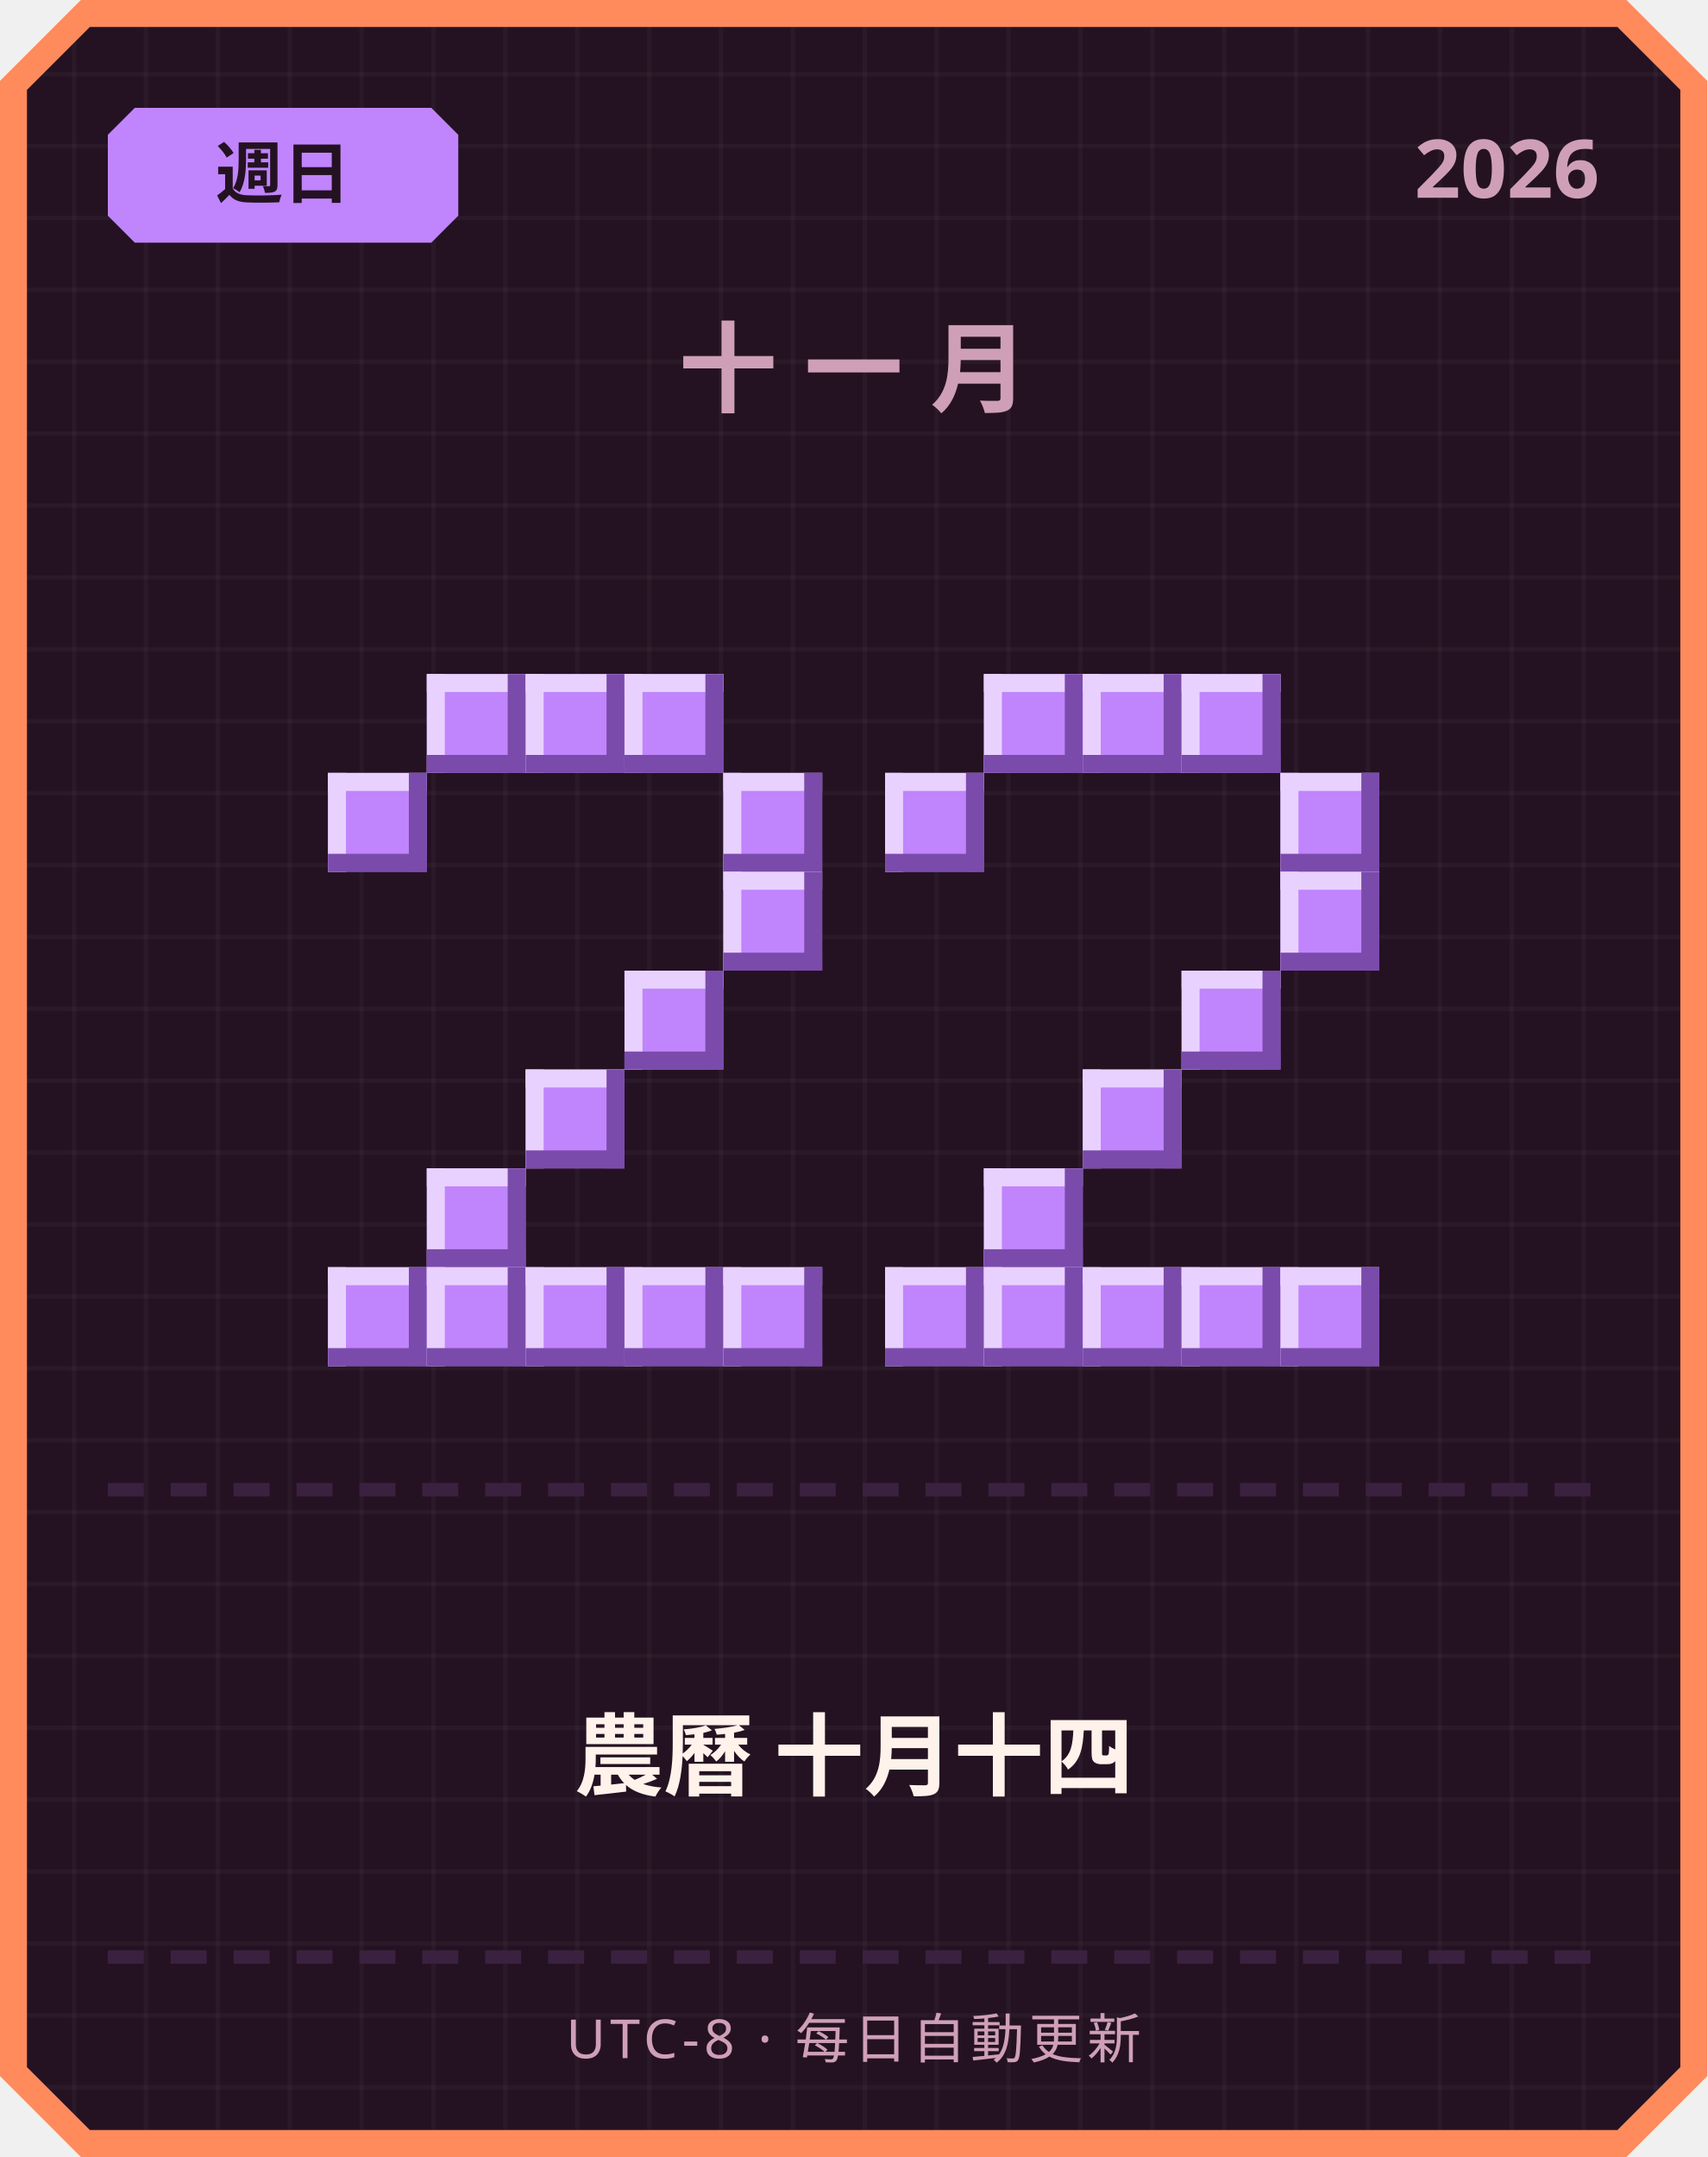
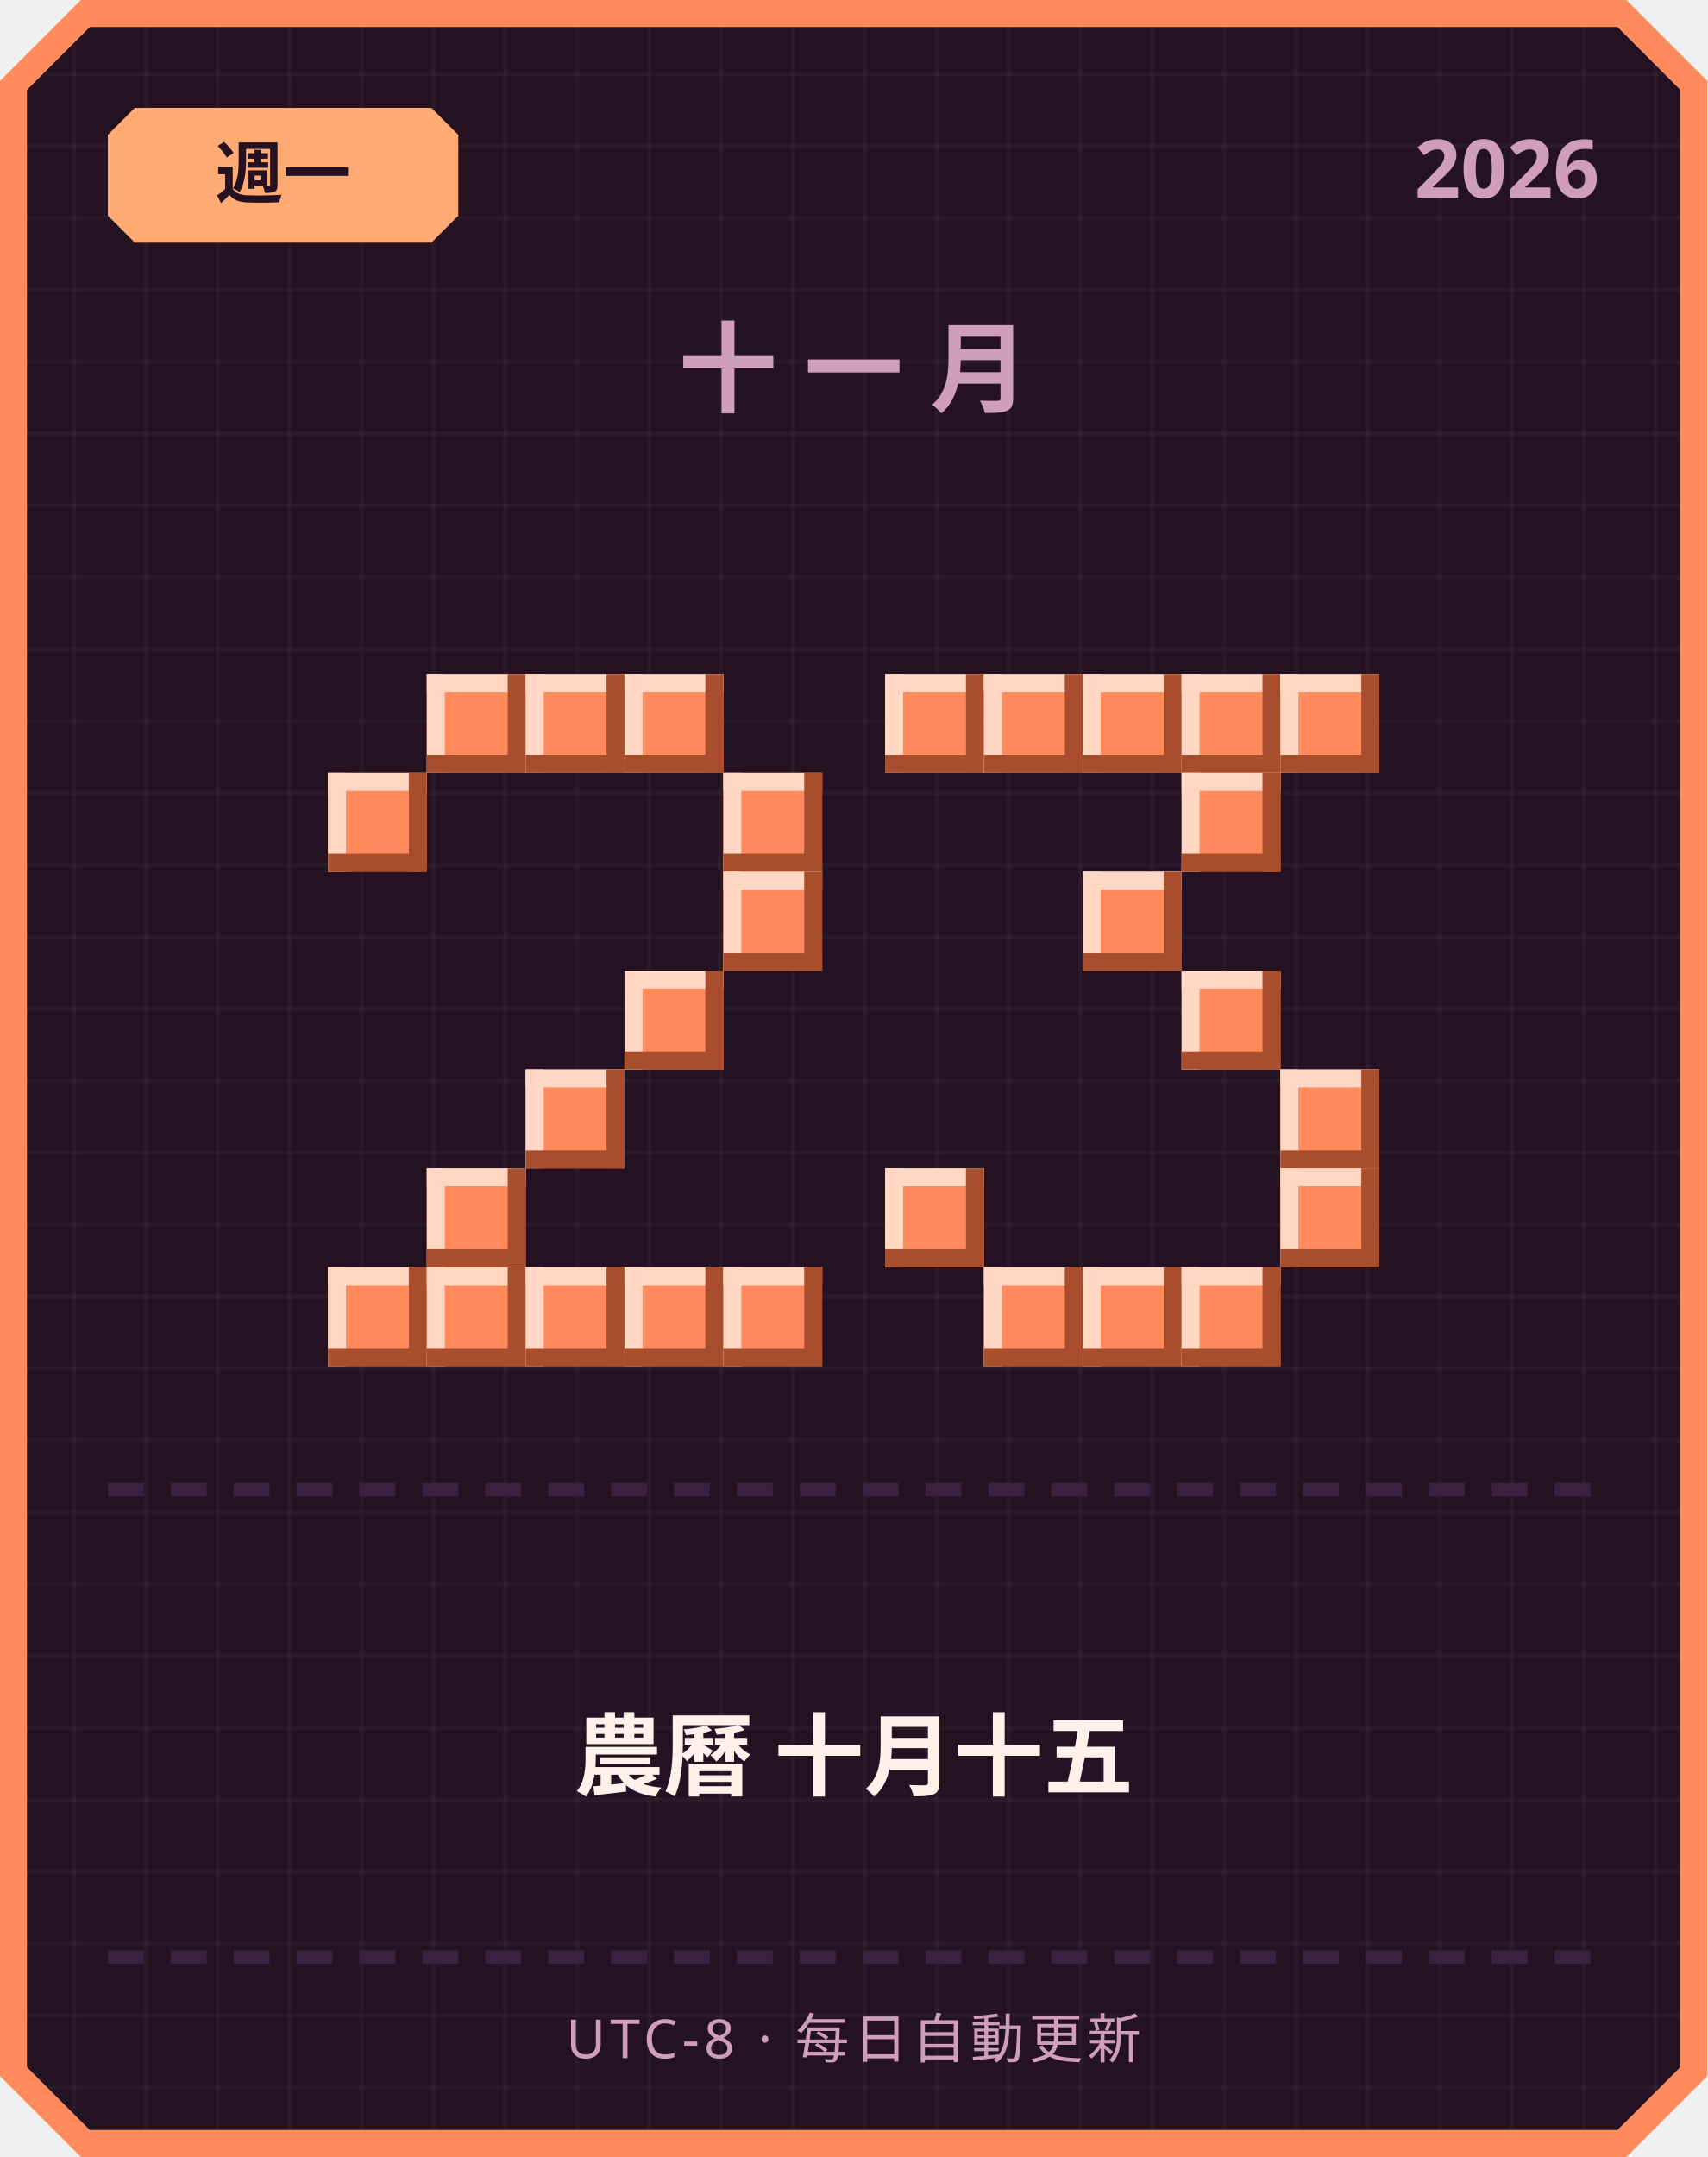
<svg xmlns="http://www.w3.org/2000/svg" width="380" height="480" viewBox="0 0 380 480">
  <defs>
    <pattern id="grid" width="16" height="16" patternUnits="userSpaceOnUse">
      <rect width="16" height="16" fill="#241222" />
      <rect width="1" height="16" fill="#ffffff" opacity="0.03" />
      <rect width="16" height="1" fill="#ffffff" opacity="0.03" />
    </pattern>
  </defs>
  <path d="M 18,0 L 362,0 L 380,18 L 380,462 L 362,480 L 18,480 L 0,462 L 0,18 Z" fill="#ff8a5c" />
  <path d="M 20,6 L 360,6 L 374,20 L 374,460 L 360,474 L 20,474 L 6,460 L 6,20 Z" fill="url(#grid)" />
-   <path d="M 30,24 L 96,24 L 102,30 L 102,48 L 96,54 L 30,54 L 24,48 L 24,30 Z" fill="#c084fc" />
-   <text x="63" y="44" text-anchor="middle" font-family="'Segoe UI', sans-serif" font-size="15" font-weight="700" fill="#241222">週日</text>
+   <path d="M 30,24 L 96,24 L 102,30 L 102,48 L 96,54 L 30,54 L 24,48 L 24,30 Z" fill="#ffab73" />
+   <text x="63" y="44" text-anchor="middle" font-family="'Segoe UI', sans-serif" font-size="15" font-weight="700" fill="#241222">週一</text>
  <text x="356" y="44" text-anchor="end" font-family="'Segoe UI', sans-serif" font-size="18" font-weight="700" fill="#cf9fb8">2026</text>
  <text x="190" y="90" text-anchor="middle" font-family="'Segoe UI', sans-serif" font-size="22" font-weight="700" letter-spacing="6" fill="#cf9fb8">十一月</text>
-   <rect x="95" y="150" width="22" height="22" fill="#c084fc" />
-   <rect x="95" y="150" width="22" height="4" fill="#e9d1ff" />
-   <rect x="95" y="150" width="4" height="22" fill="#e9d1ff" />
-   <rect x="95" y="168" width="22" height="4" fill="#7a4bab" />
-   <rect x="113" y="150" width="4" height="22" fill="#7a4bab" />
-   <rect x="117" y="150" width="22" height="22" fill="#c084fc" />
-   <rect x="117" y="150" width="22" height="4" fill="#e9d1ff" />
-   <rect x="117" y="150" width="4" height="22" fill="#e9d1ff" />
-   <rect x="117" y="168" width="22" height="4" fill="#7a4bab" />
-   <rect x="135" y="150" width="4" height="22" fill="#7a4bab" />
-   <rect x="139" y="150" width="22" height="22" fill="#c084fc" />
-   <rect x="139" y="150" width="22" height="4" fill="#e9d1ff" />
-   <rect x="139" y="150" width="4" height="22" fill="#e9d1ff" />
-   <rect x="139" y="168" width="22" height="4" fill="#7a4bab" />
-   <rect x="157" y="150" width="4" height="22" fill="#7a4bab" />
-   <rect x="73" y="172" width="22" height="22" fill="#c084fc" />
-   <rect x="73" y="172" width="22" height="4" fill="#e9d1ff" />
-   <rect x="73" y="172" width="4" height="22" fill="#e9d1ff" />
-   <rect x="73" y="190" width="22" height="4" fill="#7a4bab" />
-   <rect x="91" y="172" width="4" height="22" fill="#7a4bab" />
-   <rect x="161" y="172" width="22" height="22" fill="#c084fc" />
-   <rect x="161" y="172" width="22" height="4" fill="#e9d1ff" />
-   <rect x="161" y="172" width="4" height="22" fill="#e9d1ff" />
-   <rect x="161" y="190" width="22" height="4" fill="#7a4bab" />
-   <rect x="179" y="172" width="4" height="22" fill="#7a4bab" />
-   <rect x="161" y="194" width="22" height="22" fill="#c084fc" />
-   <rect x="161" y="194" width="22" height="4" fill="#e9d1ff" />
-   <rect x="161" y="194" width="4" height="22" fill="#e9d1ff" />
-   <rect x="161" y="212" width="22" height="4" fill="#7a4bab" />
-   <rect x="179" y="194" width="4" height="22" fill="#7a4bab" />
-   <rect x="139" y="216" width="22" height="22" fill="#c084fc" />
-   <rect x="139" y="216" width="22" height="4" fill="#e9d1ff" />
-   <rect x="139" y="216" width="4" height="22" fill="#e9d1ff" />
-   <rect x="139" y="234" width="22" height="4" fill="#7a4bab" />
-   <rect x="157" y="216" width="4" height="22" fill="#7a4bab" />
-   <rect x="117" y="238" width="22" height="22" fill="#c084fc" />
-   <rect x="117" y="238" width="22" height="4" fill="#e9d1ff" />
-   <rect x="117" y="238" width="4" height="22" fill="#e9d1ff" />
-   <rect x="117" y="256" width="22" height="4" fill="#7a4bab" />
-   <rect x="135" y="238" width="4" height="22" fill="#7a4bab" />
-   <rect x="95" y="260" width="22" height="22" fill="#c084fc" />
-   <rect x="95" y="260" width="22" height="4" fill="#e9d1ff" />
-   <rect x="95" y="260" width="4" height="22" fill="#e9d1ff" />
-   <rect x="95" y="278" width="22" height="4" fill="#7a4bab" />
-   <rect x="113" y="260" width="4" height="22" fill="#7a4bab" />
-   <rect x="73" y="282" width="22" height="22" fill="#c084fc" />
-   <rect x="73" y="282" width="22" height="4" fill="#e9d1ff" />
-   <rect x="73" y="282" width="4" height="22" fill="#e9d1ff" />
-   <rect x="73" y="300" width="22" height="4" fill="#7a4bab" />
-   <rect x="91" y="282" width="4" height="22" fill="#7a4bab" />
-   <rect x="95" y="282" width="22" height="22" fill="#c084fc" />
-   <rect x="95" y="282" width="22" height="4" fill="#e9d1ff" />
-   <rect x="95" y="282" width="4" height="22" fill="#e9d1ff" />
-   <rect x="95" y="300" width="22" height="4" fill="#7a4bab" />
-   <rect x="113" y="282" width="4" height="22" fill="#7a4bab" />
-   <rect x="117" y="282" width="22" height="22" fill="#c084fc" />
-   <rect x="117" y="282" width="22" height="4" fill="#e9d1ff" />
-   <rect x="117" y="282" width="4" height="22" fill="#e9d1ff" />
-   <rect x="117" y="300" width="22" height="4" fill="#7a4bab" />
-   <rect x="135" y="282" width="4" height="22" fill="#7a4bab" />
-   <rect x="139" y="282" width="22" height="22" fill="#c084fc" />
-   <rect x="139" y="282" width="22" height="4" fill="#e9d1ff" />
-   <rect x="139" y="282" width="4" height="22" fill="#e9d1ff" />
-   <rect x="139" y="300" width="22" height="4" fill="#7a4bab" />
-   <rect x="157" y="282" width="4" height="22" fill="#7a4bab" />
-   <rect x="161" y="282" width="22" height="22" fill="#c084fc" />
-   <rect x="161" y="282" width="22" height="4" fill="#e9d1ff" />
-   <rect x="161" y="282" width="4" height="22" fill="#e9d1ff" />
-   <rect x="161" y="300" width="22" height="4" fill="#7a4bab" />
-   <rect x="179" y="282" width="4" height="22" fill="#7a4bab" />
-   <rect x="219" y="150" width="22" height="22" fill="#c084fc" />
-   <rect x="219" y="150" width="22" height="4" fill="#e9d1ff" />
-   <rect x="219" y="150" width="4" height="22" fill="#e9d1ff" />
-   <rect x="219" y="168" width="22" height="4" fill="#7a4bab" />
-   <rect x="237" y="150" width="4" height="22" fill="#7a4bab" />
-   <rect x="241" y="150" width="22" height="22" fill="#c084fc" />
-   <rect x="241" y="150" width="22" height="4" fill="#e9d1ff" />
-   <rect x="241" y="150" width="4" height="22" fill="#e9d1ff" />
-   <rect x="241" y="168" width="22" height="4" fill="#7a4bab" />
-   <rect x="259" y="150" width="4" height="22" fill="#7a4bab" />
-   <rect x="263" y="150" width="22" height="22" fill="#c084fc" />
-   <rect x="263" y="150" width="22" height="4" fill="#e9d1ff" />
-   <rect x="263" y="150" width="4" height="22" fill="#e9d1ff" />
-   <rect x="263" y="168" width="22" height="4" fill="#7a4bab" />
-   <rect x="281" y="150" width="4" height="22" fill="#7a4bab" />
-   <rect x="197" y="172" width="22" height="22" fill="#c084fc" />
-   <rect x="197" y="172" width="22" height="4" fill="#e9d1ff" />
-   <rect x="197" y="172" width="4" height="22" fill="#e9d1ff" />
-   <rect x="197" y="190" width="22" height="4" fill="#7a4bab" />
-   <rect x="215" y="172" width="4" height="22" fill="#7a4bab" />
-   <rect x="285" y="172" width="22" height="22" fill="#c084fc" />
-   <rect x="285" y="172" width="22" height="4" fill="#e9d1ff" />
-   <rect x="285" y="172" width="4" height="22" fill="#e9d1ff" />
-   <rect x="285" y="190" width="22" height="4" fill="#7a4bab" />
-   <rect x="303" y="172" width="4" height="22" fill="#7a4bab" />
-   <rect x="285" y="194" width="22" height="22" fill="#c084fc" />
-   <rect x="285" y="194" width="22" height="4" fill="#e9d1ff" />
-   <rect x="285" y="194" width="4" height="22" fill="#e9d1ff" />
-   <rect x="285" y="212" width="22" height="4" fill="#7a4bab" />
-   <rect x="303" y="194" width="4" height="22" fill="#7a4bab" />
-   <rect x="263" y="216" width="22" height="22" fill="#c084fc" />
-   <rect x="263" y="216" width="22" height="4" fill="#e9d1ff" />
-   <rect x="263" y="216" width="4" height="22" fill="#e9d1ff" />
-   <rect x="263" y="234" width="22" height="4" fill="#7a4bab" />
-   <rect x="281" y="216" width="4" height="22" fill="#7a4bab" />
-   <rect x="241" y="238" width="22" height="22" fill="#c084fc" />
-   <rect x="241" y="238" width="22" height="4" fill="#e9d1ff" />
-   <rect x="241" y="238" width="4" height="22" fill="#e9d1ff" />
-   <rect x="241" y="256" width="22" height="4" fill="#7a4bab" />
-   <rect x="259" y="238" width="4" height="22" fill="#7a4bab" />
-   <rect x="219" y="260" width="22" height="22" fill="#c084fc" />
-   <rect x="219" y="260" width="22" height="4" fill="#e9d1ff" />
-   <rect x="219" y="260" width="4" height="22" fill="#e9d1ff" />
-   <rect x="219" y="278" width="22" height="4" fill="#7a4bab" />
-   <rect x="237" y="260" width="4" height="22" fill="#7a4bab" />
-   <rect x="197" y="282" width="22" height="22" fill="#c084fc" />
-   <rect x="197" y="282" width="22" height="4" fill="#e9d1ff" />
-   <rect x="197" y="282" width="4" height="22" fill="#e9d1ff" />
-   <rect x="197" y="300" width="22" height="4" fill="#7a4bab" />
-   <rect x="215" y="282" width="4" height="22" fill="#7a4bab" />
-   <rect x="219" y="282" width="22" height="22" fill="#c084fc" />
-   <rect x="219" y="282" width="22" height="4" fill="#e9d1ff" />
-   <rect x="219" y="282" width="4" height="22" fill="#e9d1ff" />
-   <rect x="219" y="300" width="22" height="4" fill="#7a4bab" />
-   <rect x="237" y="282" width="4" height="22" fill="#7a4bab" />
-   <rect x="241" y="282" width="22" height="22" fill="#c084fc" />
-   <rect x="241" y="282" width="22" height="4" fill="#e9d1ff" />
-   <rect x="241" y="282" width="4" height="22" fill="#e9d1ff" />
-   <rect x="241" y="300" width="22" height="4" fill="#7a4bab" />
-   <rect x="259" y="282" width="4" height="22" fill="#7a4bab" />
-   <rect x="263" y="282" width="22" height="22" fill="#c084fc" />
-   <rect x="263" y="282" width="22" height="4" fill="#e9d1ff" />
-   <rect x="263" y="282" width="4" height="22" fill="#e9d1ff" />
-   <rect x="263" y="300" width="22" height="4" fill="#7a4bab" />
-   <rect x="281" y="282" width="4" height="22" fill="#7a4bab" />
-   <rect x="285" y="282" width="22" height="22" fill="#c084fc" />
-   <rect x="285" y="282" width="22" height="4" fill="#e9d1ff" />
-   <rect x="285" y="282" width="4" height="22" fill="#e9d1ff" />
-   <rect x="285" y="300" width="22" height="4" fill="#7a4bab" />
-   <rect x="303" y="282" width="4" height="22" fill="#7a4bab" />
+   <rect x="95" y="150" width="22" height="22" fill="#ff8a5c" />
+   <rect x="95" y="150" width="22" height="4" fill="#ffd7c2" />
+   <rect x="95" y="150" width="4" height="22" fill="#ffd7c2" />
+   <rect x="95" y="168" width="22" height="4" fill="#a84e2c" />
+   <rect x="113" y="150" width="4" height="22" fill="#a84e2c" />
+   <rect x="117" y="150" width="22" height="22" fill="#ff8a5c" />
+   <rect x="117" y="150" width="22" height="4" fill="#ffd7c2" />
+   <rect x="117" y="150" width="4" height="22" fill="#ffd7c2" />
+   <rect x="117" y="168" width="22" height="4" fill="#a84e2c" />
+   <rect x="135" y="150" width="4" height="22" fill="#a84e2c" />
+   <rect x="139" y="150" width="22" height="22" fill="#ff8a5c" />
+   <rect x="139" y="150" width="22" height="4" fill="#ffd7c2" />
+   <rect x="139" y="150" width="4" height="22" fill="#ffd7c2" />
+   <rect x="139" y="168" width="22" height="4" fill="#a84e2c" />
+   <rect x="157" y="150" width="4" height="22" fill="#a84e2c" />
+   <rect x="73" y="172" width="22" height="22" fill="#ff8a5c" />
+   <rect x="73" y="172" width="22" height="4" fill="#ffd7c2" />
+   <rect x="73" y="172" width="4" height="22" fill="#ffd7c2" />
+   <rect x="73" y="190" width="22" height="4" fill="#a84e2c" />
+   <rect x="91" y="172" width="4" height="22" fill="#a84e2c" />
+   <rect x="161" y="172" width="22" height="22" fill="#ff8a5c" />
+   <rect x="161" y="172" width="22" height="4" fill="#ffd7c2" />
+   <rect x="161" y="172" width="4" height="22" fill="#ffd7c2" />
+   <rect x="161" y="190" width="22" height="4" fill="#a84e2c" />
+   <rect x="179" y="172" width="4" height="22" fill="#a84e2c" />
+   <rect x="161" y="194" width="22" height="22" fill="#ff8a5c" />
+   <rect x="161" y="194" width="22" height="4" fill="#ffd7c2" />
+   <rect x="161" y="194" width="4" height="22" fill="#ffd7c2" />
+   <rect x="161" y="212" width="22" height="4" fill="#a84e2c" />
+   <rect x="179" y="194" width="4" height="22" fill="#a84e2c" />
+   <rect x="139" y="216" width="22" height="22" fill="#ff8a5c" />
+   <rect x="139" y="216" width="22" height="4" fill="#ffd7c2" />
+   <rect x="139" y="216" width="4" height="22" fill="#ffd7c2" />
+   <rect x="139" y="234" width="22" height="4" fill="#a84e2c" />
+   <rect x="157" y="216" width="4" height="22" fill="#a84e2c" />
+   <rect x="117" y="238" width="22" height="22" fill="#ff8a5c" />
+   <rect x="117" y="238" width="22" height="4" fill="#ffd7c2" />
+   <rect x="117" y="238" width="4" height="22" fill="#ffd7c2" />
+   <rect x="117" y="256" width="22" height="4" fill="#a84e2c" />
+   <rect x="135" y="238" width="4" height="22" fill="#a84e2c" />
+   <rect x="95" y="260" width="22" height="22" fill="#ff8a5c" />
+   <rect x="95" y="260" width="22" height="4" fill="#ffd7c2" />
+   <rect x="95" y="260" width="4" height="22" fill="#ffd7c2" />
+   <rect x="95" y="278" width="22" height="4" fill="#a84e2c" />
+   <rect x="113" y="260" width="4" height="22" fill="#a84e2c" />
+   <rect x="73" y="282" width="22" height="22" fill="#ff8a5c" />
+   <rect x="73" y="282" width="22" height="4" fill="#ffd7c2" />
+   <rect x="73" y="282" width="4" height="22" fill="#ffd7c2" />
+   <rect x="73" y="300" width="22" height="4" fill="#a84e2c" />
+   <rect x="91" y="282" width="4" height="22" fill="#a84e2c" />
+   <rect x="95" y="282" width="22" height="22" fill="#ff8a5c" />
+   <rect x="95" y="282" width="22" height="4" fill="#ffd7c2" />
+   <rect x="95" y="282" width="4" height="22" fill="#ffd7c2" />
+   <rect x="95" y="300" width="22" height="4" fill="#a84e2c" />
+   <rect x="113" y="282" width="4" height="22" fill="#a84e2c" />
+   <rect x="117" y="282" width="22" height="22" fill="#ff8a5c" />
+   <rect x="117" y="282" width="22" height="4" fill="#ffd7c2" />
+   <rect x="117" y="282" width="4" height="22" fill="#ffd7c2" />
+   <rect x="117" y="300" width="22" height="4" fill="#a84e2c" />
+   <rect x="135" y="282" width="4" height="22" fill="#a84e2c" />
+   <rect x="139" y="282" width="22" height="22" fill="#ff8a5c" />
+   <rect x="139" y="282" width="22" height="4" fill="#ffd7c2" />
+   <rect x="139" y="282" width="4" height="22" fill="#ffd7c2" />
+   <rect x="139" y="300" width="22" height="4" fill="#a84e2c" />
+   <rect x="157" y="282" width="4" height="22" fill="#a84e2c" />
+   <rect x="161" y="282" width="22" height="22" fill="#ff8a5c" />
+   <rect x="161" y="282" width="22" height="4" fill="#ffd7c2" />
+   <rect x="161" y="282" width="4" height="22" fill="#ffd7c2" />
+   <rect x="161" y="300" width="22" height="4" fill="#a84e2c" />
+   <rect x="179" y="282" width="4" height="22" fill="#a84e2c" />
+   <rect x="197" y="150" width="22" height="22" fill="#ff8a5c" />
+   <rect x="197" y="150" width="22" height="4" fill="#ffd7c2" />
+   <rect x="197" y="150" width="4" height="22" fill="#ffd7c2" />
+   <rect x="197" y="168" width="22" height="4" fill="#a84e2c" />
+   <rect x="215" y="150" width="4" height="22" fill="#a84e2c" />
+   <rect x="219" y="150" width="22" height="22" fill="#ff8a5c" />
+   <rect x="219" y="150" width="22" height="4" fill="#ffd7c2" />
+   <rect x="219" y="150" width="4" height="22" fill="#ffd7c2" />
+   <rect x="219" y="168" width="22" height="4" fill="#a84e2c" />
+   <rect x="237" y="150" width="4" height="22" fill="#a84e2c" />
+   <rect x="241" y="150" width="22" height="22" fill="#ff8a5c" />
+   <rect x="241" y="150" width="22" height="4" fill="#ffd7c2" />
+   <rect x="241" y="150" width="4" height="22" fill="#ffd7c2" />
+   <rect x="241" y="168" width="22" height="4" fill="#a84e2c" />
+   <rect x="259" y="150" width="4" height="22" fill="#a84e2c" />
+   <rect x="263" y="150" width="22" height="22" fill="#ff8a5c" />
+   <rect x="263" y="150" width="22" height="4" fill="#ffd7c2" />
+   <rect x="263" y="150" width="4" height="22" fill="#ffd7c2" />
+   <rect x="263" y="168" width="22" height="4" fill="#a84e2c" />
+   <rect x="281" y="150" width="4" height="22" fill="#a84e2c" />
+   <rect x="285" y="150" width="22" height="22" fill="#ff8a5c" />
+   <rect x="285" y="150" width="22" height="4" fill="#ffd7c2" />
+   <rect x="285" y="150" width="4" height="22" fill="#ffd7c2" />
+   <rect x="285" y="168" width="22" height="4" fill="#a84e2c" />
+   <rect x="303" y="150" width="4" height="22" fill="#a84e2c" />
+   <rect x="263" y="172" width="22" height="22" fill="#ff8a5c" />
+   <rect x="263" y="172" width="22" height="4" fill="#ffd7c2" />
+   <rect x="263" y="172" width="4" height="22" fill="#ffd7c2" />
+   <rect x="263" y="190" width="22" height="4" fill="#a84e2c" />
+   <rect x="281" y="172" width="4" height="22" fill="#a84e2c" />
+   <rect x="241" y="194" width="22" height="22" fill="#ff8a5c" />
+   <rect x="241" y="194" width="22" height="4" fill="#ffd7c2" />
+   <rect x="241" y="194" width="4" height="22" fill="#ffd7c2" />
+   <rect x="241" y="212" width="22" height="4" fill="#a84e2c" />
+   <rect x="259" y="194" width="4" height="22" fill="#a84e2c" />
+   <rect x="263" y="216" width="22" height="22" fill="#ff8a5c" />
+   <rect x="263" y="216" width="22" height="4" fill="#ffd7c2" />
+   <rect x="263" y="216" width="4" height="22" fill="#ffd7c2" />
+   <rect x="263" y="234" width="22" height="4" fill="#a84e2c" />
+   <rect x="281" y="216" width="4" height="22" fill="#a84e2c" />
+   <rect x="285" y="238" width="22" height="22" fill="#ff8a5c" />
+   <rect x="285" y="238" width="22" height="4" fill="#ffd7c2" />
+   <rect x="285" y="238" width="4" height="22" fill="#ffd7c2" />
+   <rect x="285" y="256" width="22" height="4" fill="#a84e2c" />
+   <rect x="303" y="238" width="4" height="22" fill="#a84e2c" />
+   <rect x="197" y="260" width="22" height="22" fill="#ff8a5c" />
+   <rect x="197" y="260" width="22" height="4" fill="#ffd7c2" />
+   <rect x="197" y="260" width="4" height="22" fill="#ffd7c2" />
+   <rect x="197" y="278" width="22" height="4" fill="#a84e2c" />
+   <rect x="215" y="260" width="4" height="22" fill="#a84e2c" />
+   <rect x="285" y="260" width="22" height="22" fill="#ff8a5c" />
+   <rect x="285" y="260" width="22" height="4" fill="#ffd7c2" />
+   <rect x="285" y="260" width="4" height="22" fill="#ffd7c2" />
+   <rect x="285" y="278" width="22" height="4" fill="#a84e2c" />
+   <rect x="303" y="260" width="4" height="22" fill="#a84e2c" />
+   <rect x="219" y="282" width="22" height="22" fill="#ff8a5c" />
+   <rect x="219" y="282" width="22" height="4" fill="#ffd7c2" />
+   <rect x="219" y="282" width="4" height="22" fill="#ffd7c2" />
+   <rect x="219" y="300" width="22" height="4" fill="#a84e2c" />
+   <rect x="237" y="282" width="4" height="22" fill="#a84e2c" />
+   <rect x="241" y="282" width="22" height="22" fill="#ff8a5c" />
+   <rect x="241" y="282" width="22" height="4" fill="#ffd7c2" />
+   <rect x="241" y="282" width="4" height="22" fill="#ffd7c2" />
+   <rect x="241" y="300" width="22" height="4" fill="#a84e2c" />
+   <rect x="259" y="282" width="4" height="22" fill="#a84e2c" />
+   <rect x="263" y="282" width="22" height="22" fill="#ff8a5c" />
+   <rect x="263" y="282" width="22" height="4" fill="#ffd7c2" />
+   <rect x="263" y="282" width="4" height="22" fill="#ffd7c2" />
+   <rect x="263" y="300" width="22" height="4" fill="#a84e2c" />
+   <rect x="281" y="282" width="4" height="22" fill="#a84e2c" />
  <rect x="24" y="330" width="8" height="3" fill="#3b2140" />
  <rect x="38" y="330" width="8" height="3" fill="#3b2140" />
  <rect x="52" y="330" width="8" height="3" fill="#3b2140" />
  <rect x="66" y="330" width="8" height="3" fill="#3b2140" />
  <rect x="80" y="330" width="8" height="3" fill="#3b2140" />
  <rect x="94" y="330" width="8" height="3" fill="#3b2140" />
  <rect x="108" y="330" width="8" height="3" fill="#3b2140" />
  <rect x="122" y="330" width="8" height="3" fill="#3b2140" />
  <rect x="136" y="330" width="8" height="3" fill="#3b2140" />
  <rect x="150" y="330" width="8" height="3" fill="#3b2140" />
  <rect x="164" y="330" width="8" height="3" fill="#3b2140" />
  <rect x="178" y="330" width="8" height="3" fill="#3b2140" />
  <rect x="192" y="330" width="8" height="3" fill="#3b2140" />
  <rect x="206" y="330" width="8" height="3" fill="#3b2140" />
  <rect x="220" y="330" width="8" height="3" fill="#3b2140" />
  <rect x="234" y="330" width="8" height="3" fill="#3b2140" />
  <rect x="248" y="330" width="8" height="3" fill="#3b2140" />
  <rect x="262" y="330" width="8" height="3" fill="#3b2140" />
  <rect x="276" y="330" width="8" height="3" fill="#3b2140" />
  <rect x="290" y="330" width="8" height="3" fill="#3b2140" />
  <rect x="304" y="330" width="8" height="3" fill="#3b2140" />
  <rect x="318" y="330" width="8" height="3" fill="#3b2140" />
  <rect x="332" y="330" width="8" height="3" fill="#3b2140" />
  <rect x="346" y="330" width="8" height="3" fill="#3b2140" />
-   <text x="190" y="398" text-anchor="middle" font-family="'Segoe UI', 'Microsoft JhengHei', sans-serif" font-size="20" font-weight="700" fill="#fff2eb">農曆 十月十四</text>
+   <text x="190" y="398" text-anchor="middle" font-family="'Segoe UI', 'Microsoft JhengHei', sans-serif" font-size="20" font-weight="700" fill="#fff2eb">農曆 十月十五</text>
  <rect x="24" y="434" width="8" height="3" fill="#3b2140" />
  <rect x="38" y="434" width="8" height="3" fill="#3b2140" />
  <rect x="52" y="434" width="8" height="3" fill="#3b2140" />
  <rect x="66" y="434" width="8" height="3" fill="#3b2140" />
  <rect x="80" y="434" width="8" height="3" fill="#3b2140" />
  <rect x="94" y="434" width="8" height="3" fill="#3b2140" />
  <rect x="108" y="434" width="8" height="3" fill="#3b2140" />
  <rect x="122" y="434" width="8" height="3" fill="#3b2140" />
  <rect x="136" y="434" width="8" height="3" fill="#3b2140" />
  <rect x="150" y="434" width="8" height="3" fill="#3b2140" />
  <rect x="164" y="434" width="8" height="3" fill="#3b2140" />
  <rect x="178" y="434" width="8" height="3" fill="#3b2140" />
  <rect x="192" y="434" width="8" height="3" fill="#3b2140" />
  <rect x="206" y="434" width="8" height="3" fill="#3b2140" />
  <rect x="220" y="434" width="8" height="3" fill="#3b2140" />
  <rect x="234" y="434" width="8" height="3" fill="#3b2140" />
  <rect x="248" y="434" width="8" height="3" fill="#3b2140" />
  <rect x="262" y="434" width="8" height="3" fill="#3b2140" />
  <rect x="276" y="434" width="8" height="3" fill="#3b2140" />
  <rect x="290" y="434" width="8" height="3" fill="#3b2140" />
  <rect x="304" y="434" width="8" height="3" fill="#3b2140" />
  <rect x="318" y="434" width="8" height="3" fill="#3b2140" />
  <rect x="332" y="434" width="8" height="3" fill="#3b2140" />
  <rect x="346" y="434" width="8" height="3" fill="#3b2140" />
  <text x="190" y="458" text-anchor="middle" font-family="'Segoe UI', sans-serif" font-size="12" letter-spacing="1" fill="#cf9fb8">UTC-8 · 每日自動更新</text>
</svg>
